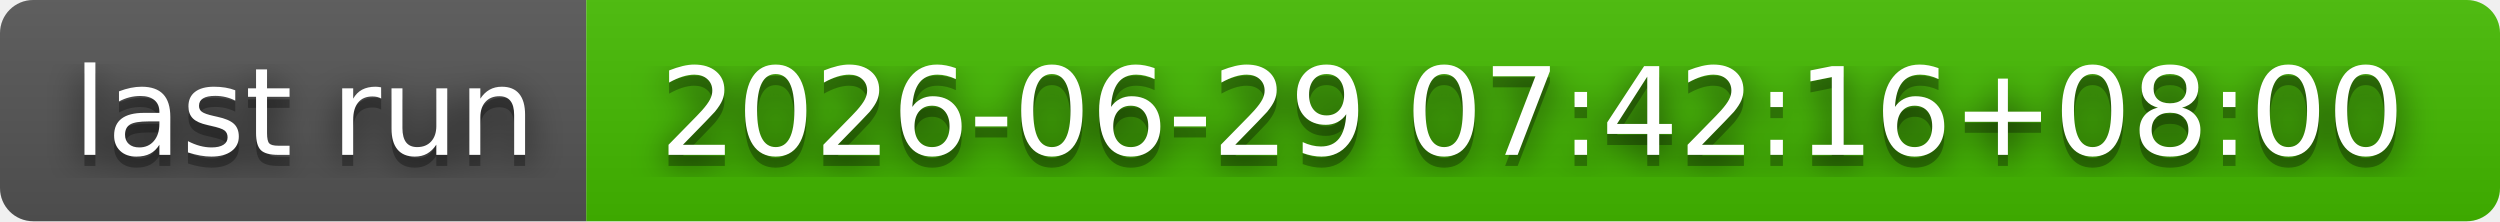
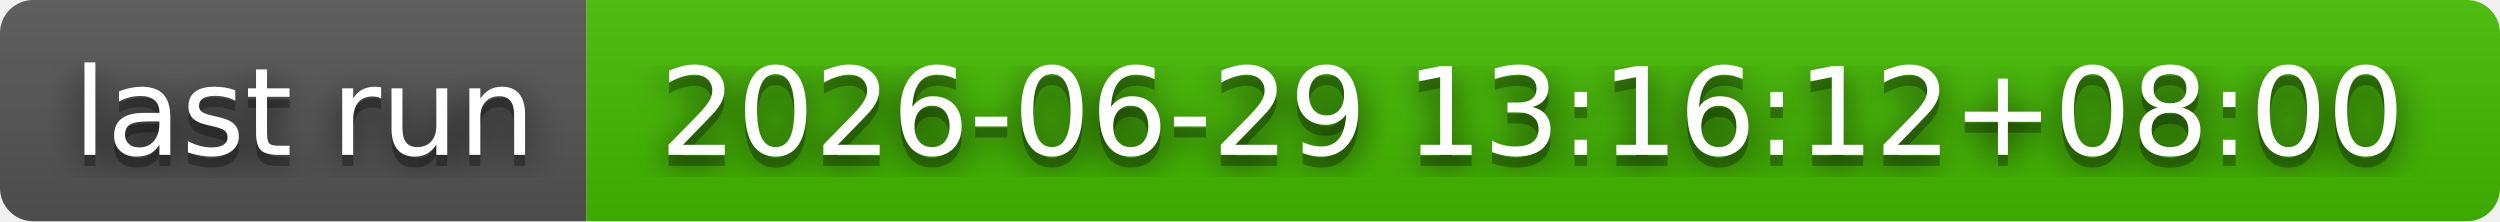
- <svg xmlns="http://www.w3.org/2000/svg" width="226" height="20" role="img" aria-label="last run: 2026-06-29 07:42:16+08:00">
+ <svg xmlns="http://www.w3.org/2000/svg" width="226" height="20" role="img" aria-label="last run: 2026-06-29 13:16:12+08:00">
  <filter id="blur">
    <feGaussianBlur stdDeviation="16" />
  </filter>
  <linearGradient id="s" x2="0" y2="100%">
    <stop offset="0" stop-color="#bbb" stop-opacity=".1" />
    <stop offset="1" stop-opacity=".1" />
  </linearGradient>
  <clipPath id="r">
    <rect width="226" height="20" rx="3" />
  </clipPath>
  <g clip-path="url(#r)">
    <rect width="53" height="20" fill="#555" />
    <rect x="53" width="173" height="20" fill="#4b0" />
    <rect width="226" height="20" fill="url(#s)" />
  </g>
  <g fill="#fff" text-anchor="middle" font-family="Verdana,Geneva,DejaVu Sans,sans-serif" text-rendering="geometricPrecision" font-size="110">
    <g transform="scale(.1)">
      <g aria-hidden="true" fill="#010101">
        <text x="275" y="150" fill-opacity=".8" filter="url(#blur)" textLength="430">last run</text>
        <text x="275" y="150" fill-opacity=".3" textLength="430">last run</text>
      </g>
      <text x="275" y="140" textLength="430">last run</text>
    </g>
    <g transform="scale(.1)">
      <g aria-hidden="true" fill="#010101">
-         <text x="1385" y="150" fill-opacity=".8" filter="url(#blur)" textLength="1630">2026-06-29 07:42:16+08:00</text>
-         <text x="1385" y="150" fill-opacity=".3" textLength="1630">2026-06-29 07:42:16+08:00</text>
+         <text x="1385" y="150" fill-opacity=".8" filter="url(#blur)" textLength="1630">2026-06-29 13:16:12+08:00</text>
+         <text x="1385" y="150" fill-opacity=".3" textLength="1630">2026-06-29 13:16:12+08:00</text>
      </g>
-       <text x="1385" y="140" textLength="1630">2026-06-29 07:42:16+08:00</text>
+       <text x="1385" y="140" textLength="1630">2026-06-29 13:16:12+08:00</text>
    </g>
  </g>
</svg>
